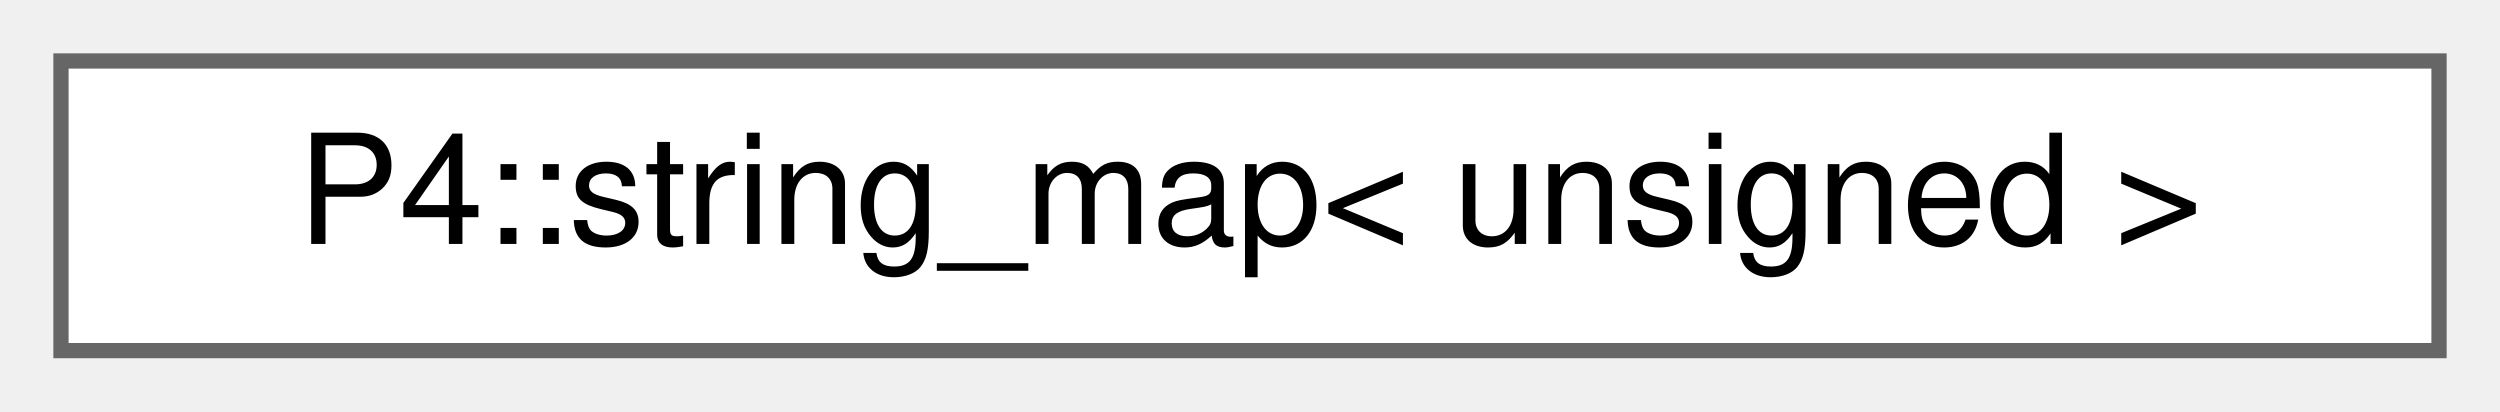
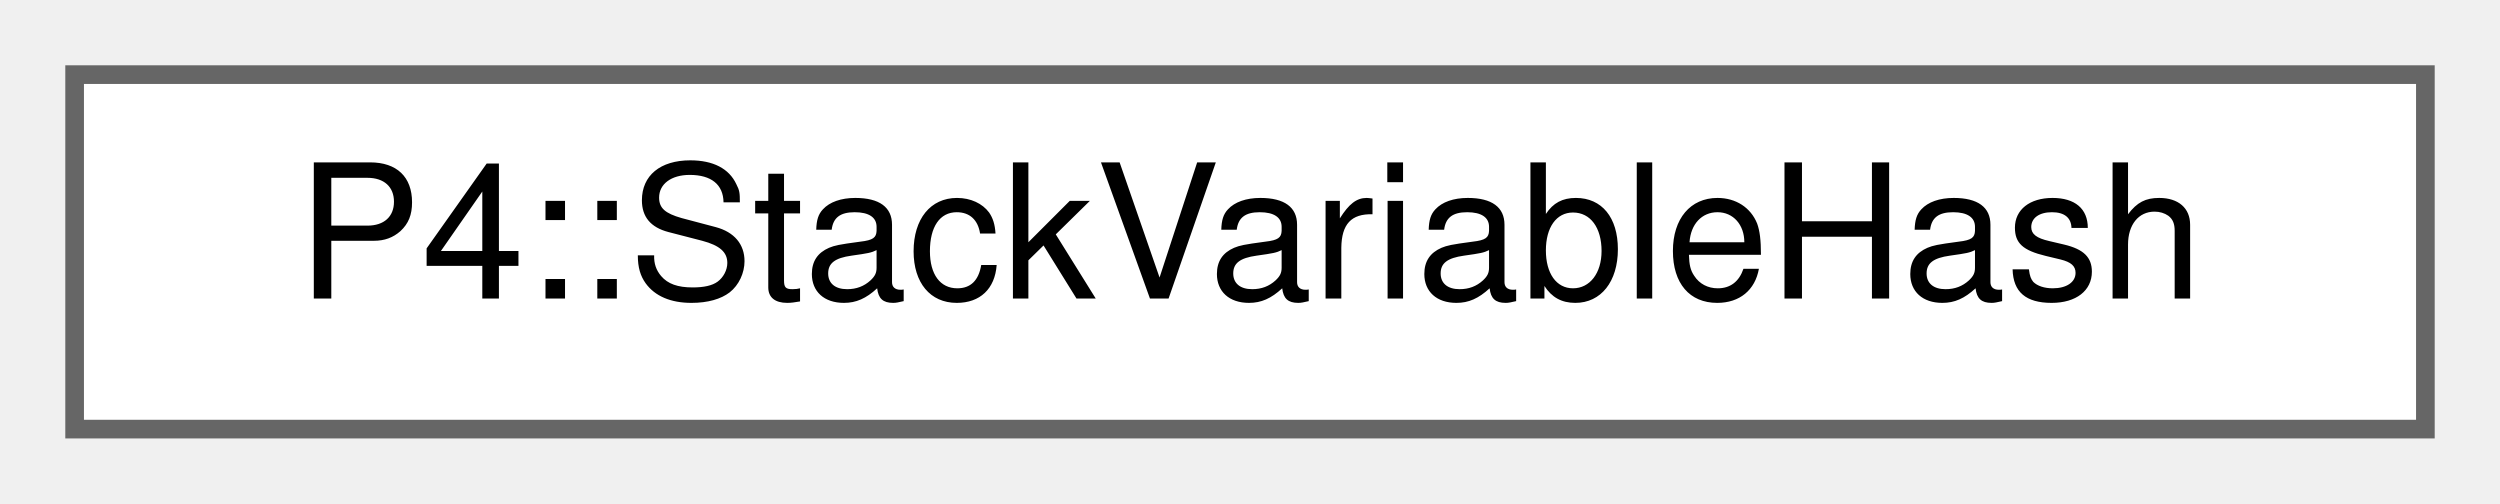
- <svg xmlns="http://www.w3.org/2000/svg" xmlns:xlink="http://www.w3.org/1999/xlink" width="164pt" height="27pt" viewBox="0.00 0.00 164.00 27.00">
+ <svg xmlns="http://www.w3.org/2000/svg" xmlns:xlink="http://www.w3.org/1999/xlink" width="134pt" height="27pt" viewBox="0.00 0.00 134.00 27.00">
  <g id="graph0" class="graph" transform="scale(1 1) rotate(0) translate(4 23)">
    <g id="Node000000" class="node">
      <g id="a_Node000000">
-         <a xlink:href="class_p4_1_1string__map.html" target="_top" xlink:title=" ">
-           <polygon fill="white" stroke="#666666" points="156,-19 0,-19 0,0 156,0 156,-19" />
-           <text text-anchor="middle" x="78" y="-7" font-family="Helvetica,sans-Serif" font-size="10.00">P4::string_map&lt; unsigned &gt;</text>
+         <a xlink:href="class_p4_1_1_stack_variable_hash.html" target="_top" xlink:title="Class with hash function for StackVariable.">
+           <polygon fill="white" stroke="#666666" points="126,-19 0,-19 0,0 126,0 126,-19" />
+           <text text-anchor="middle" x="63" y="-7" font-family="Helvetica,sans-Serif" font-size="10.00">P4::StackVariableHash</text>
        </a>
      </g>
    </g>
  </g>
</svg>
